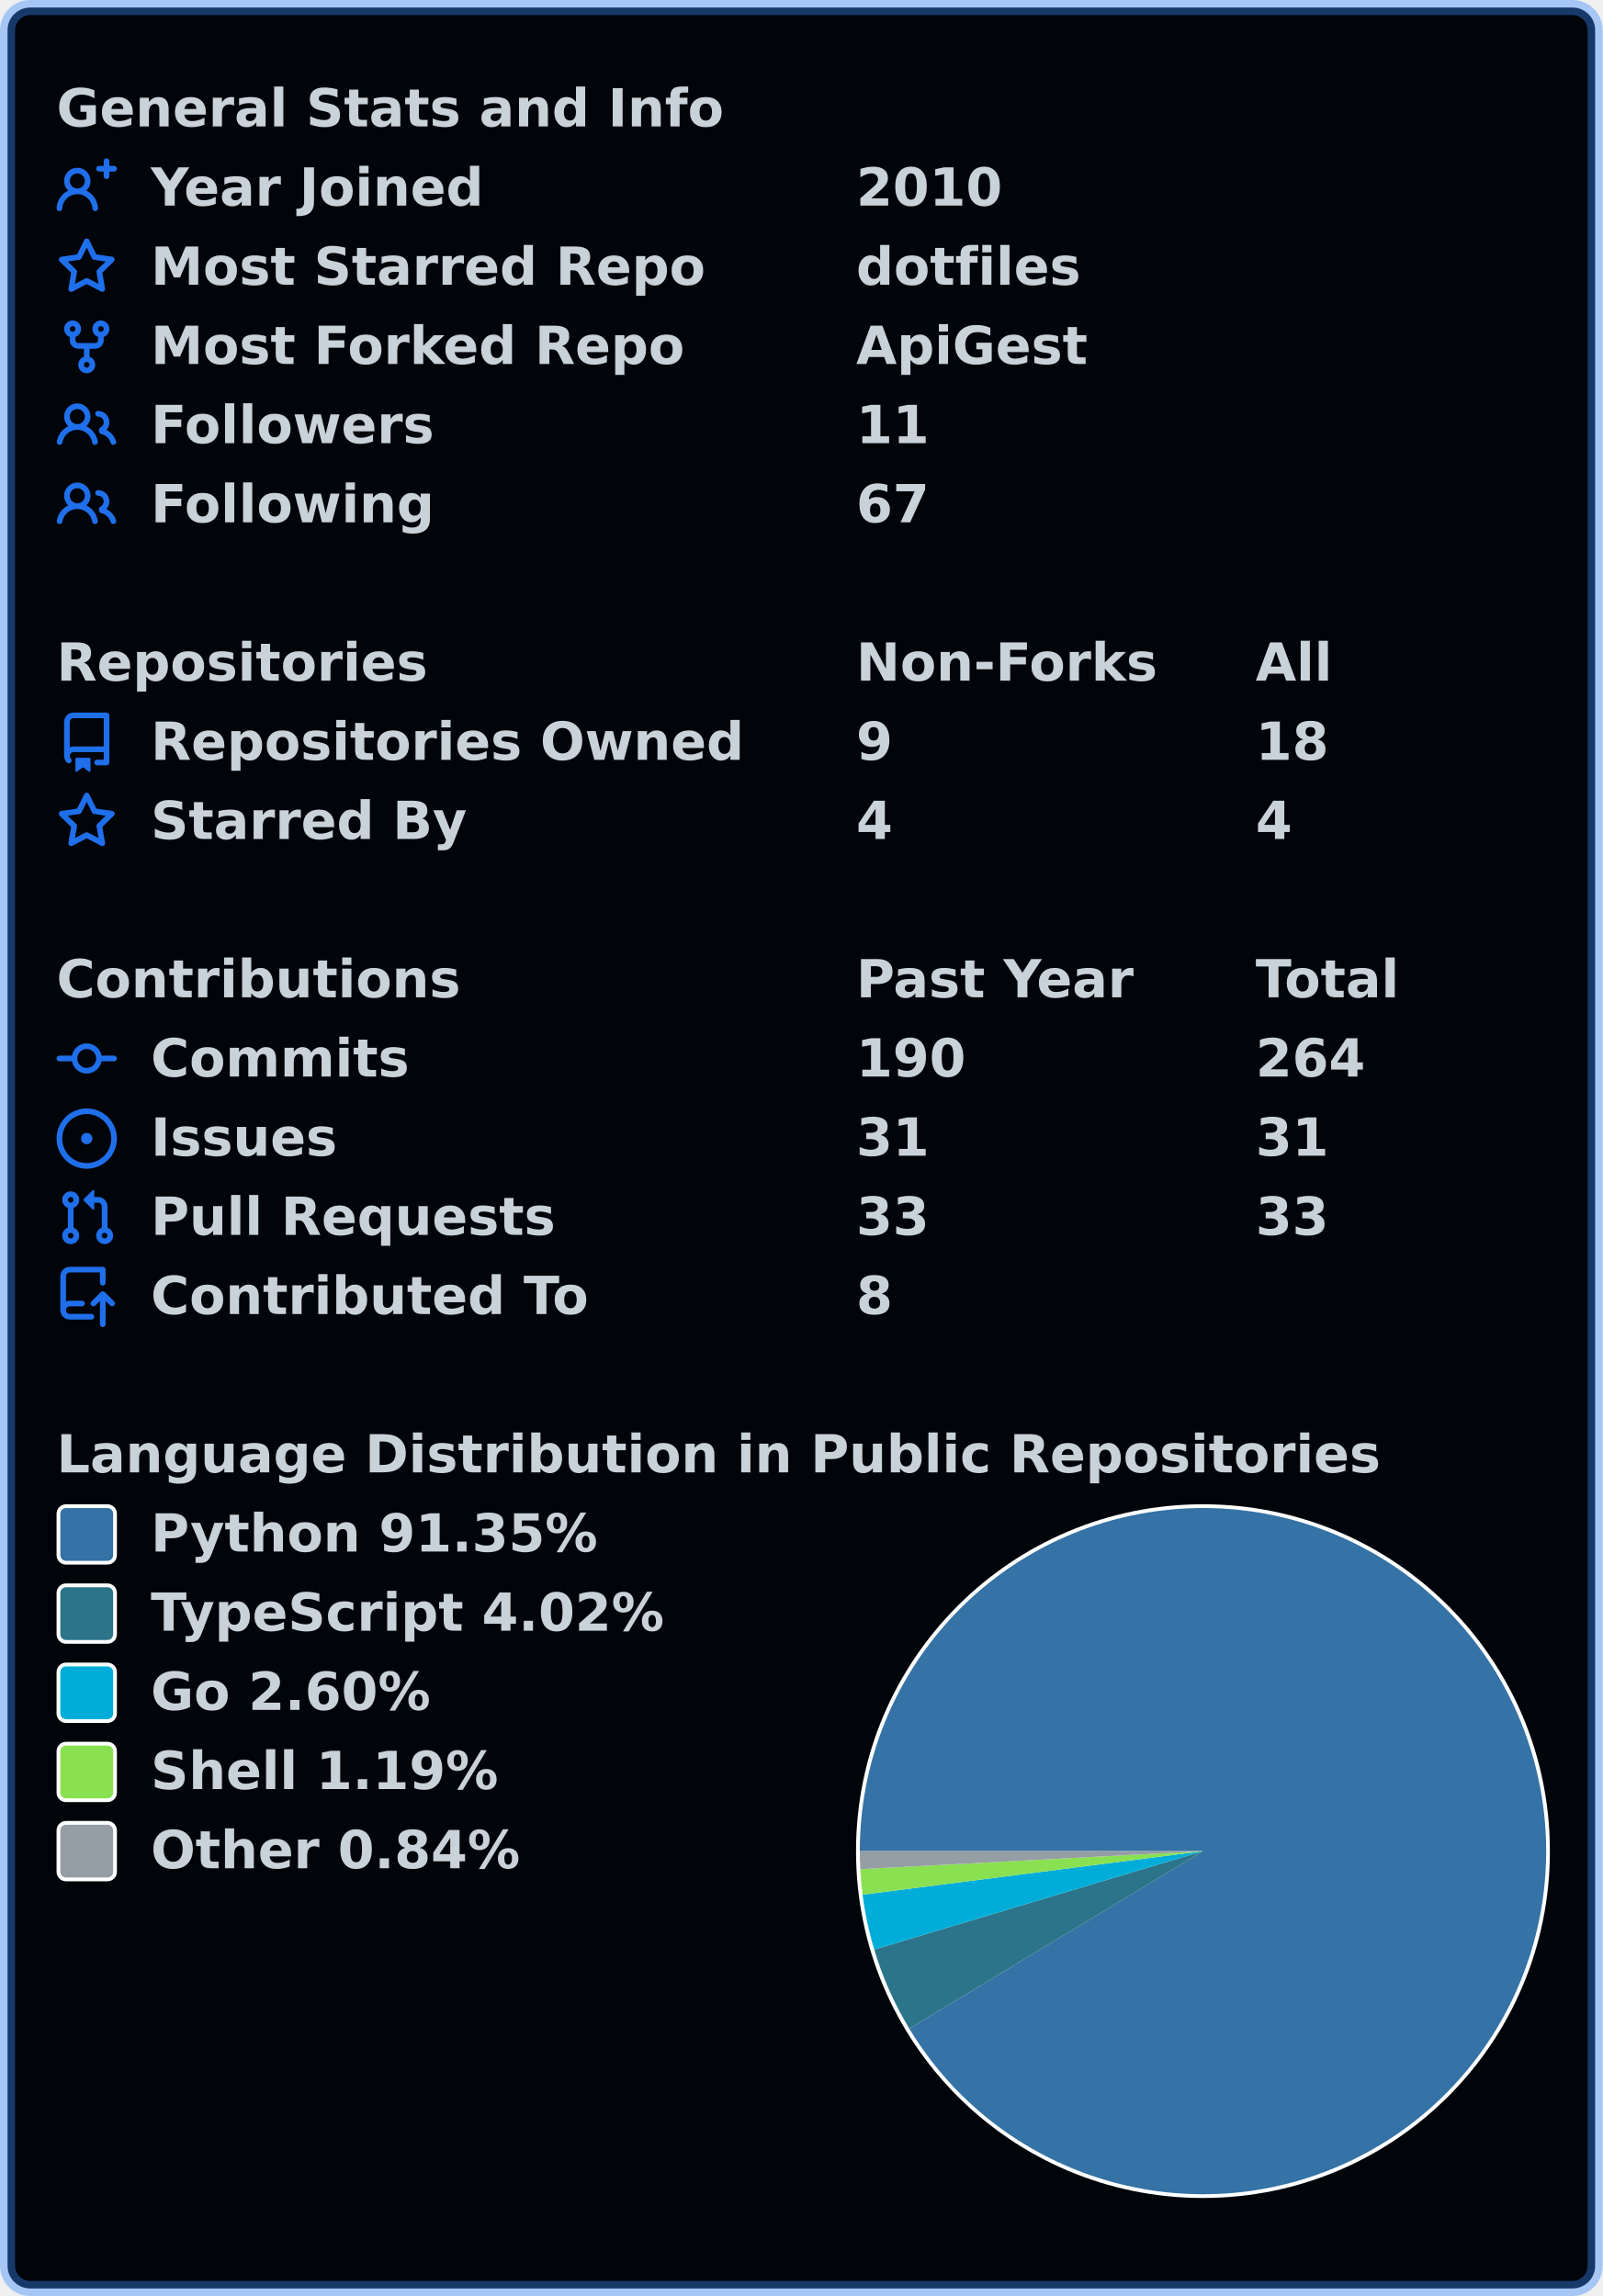
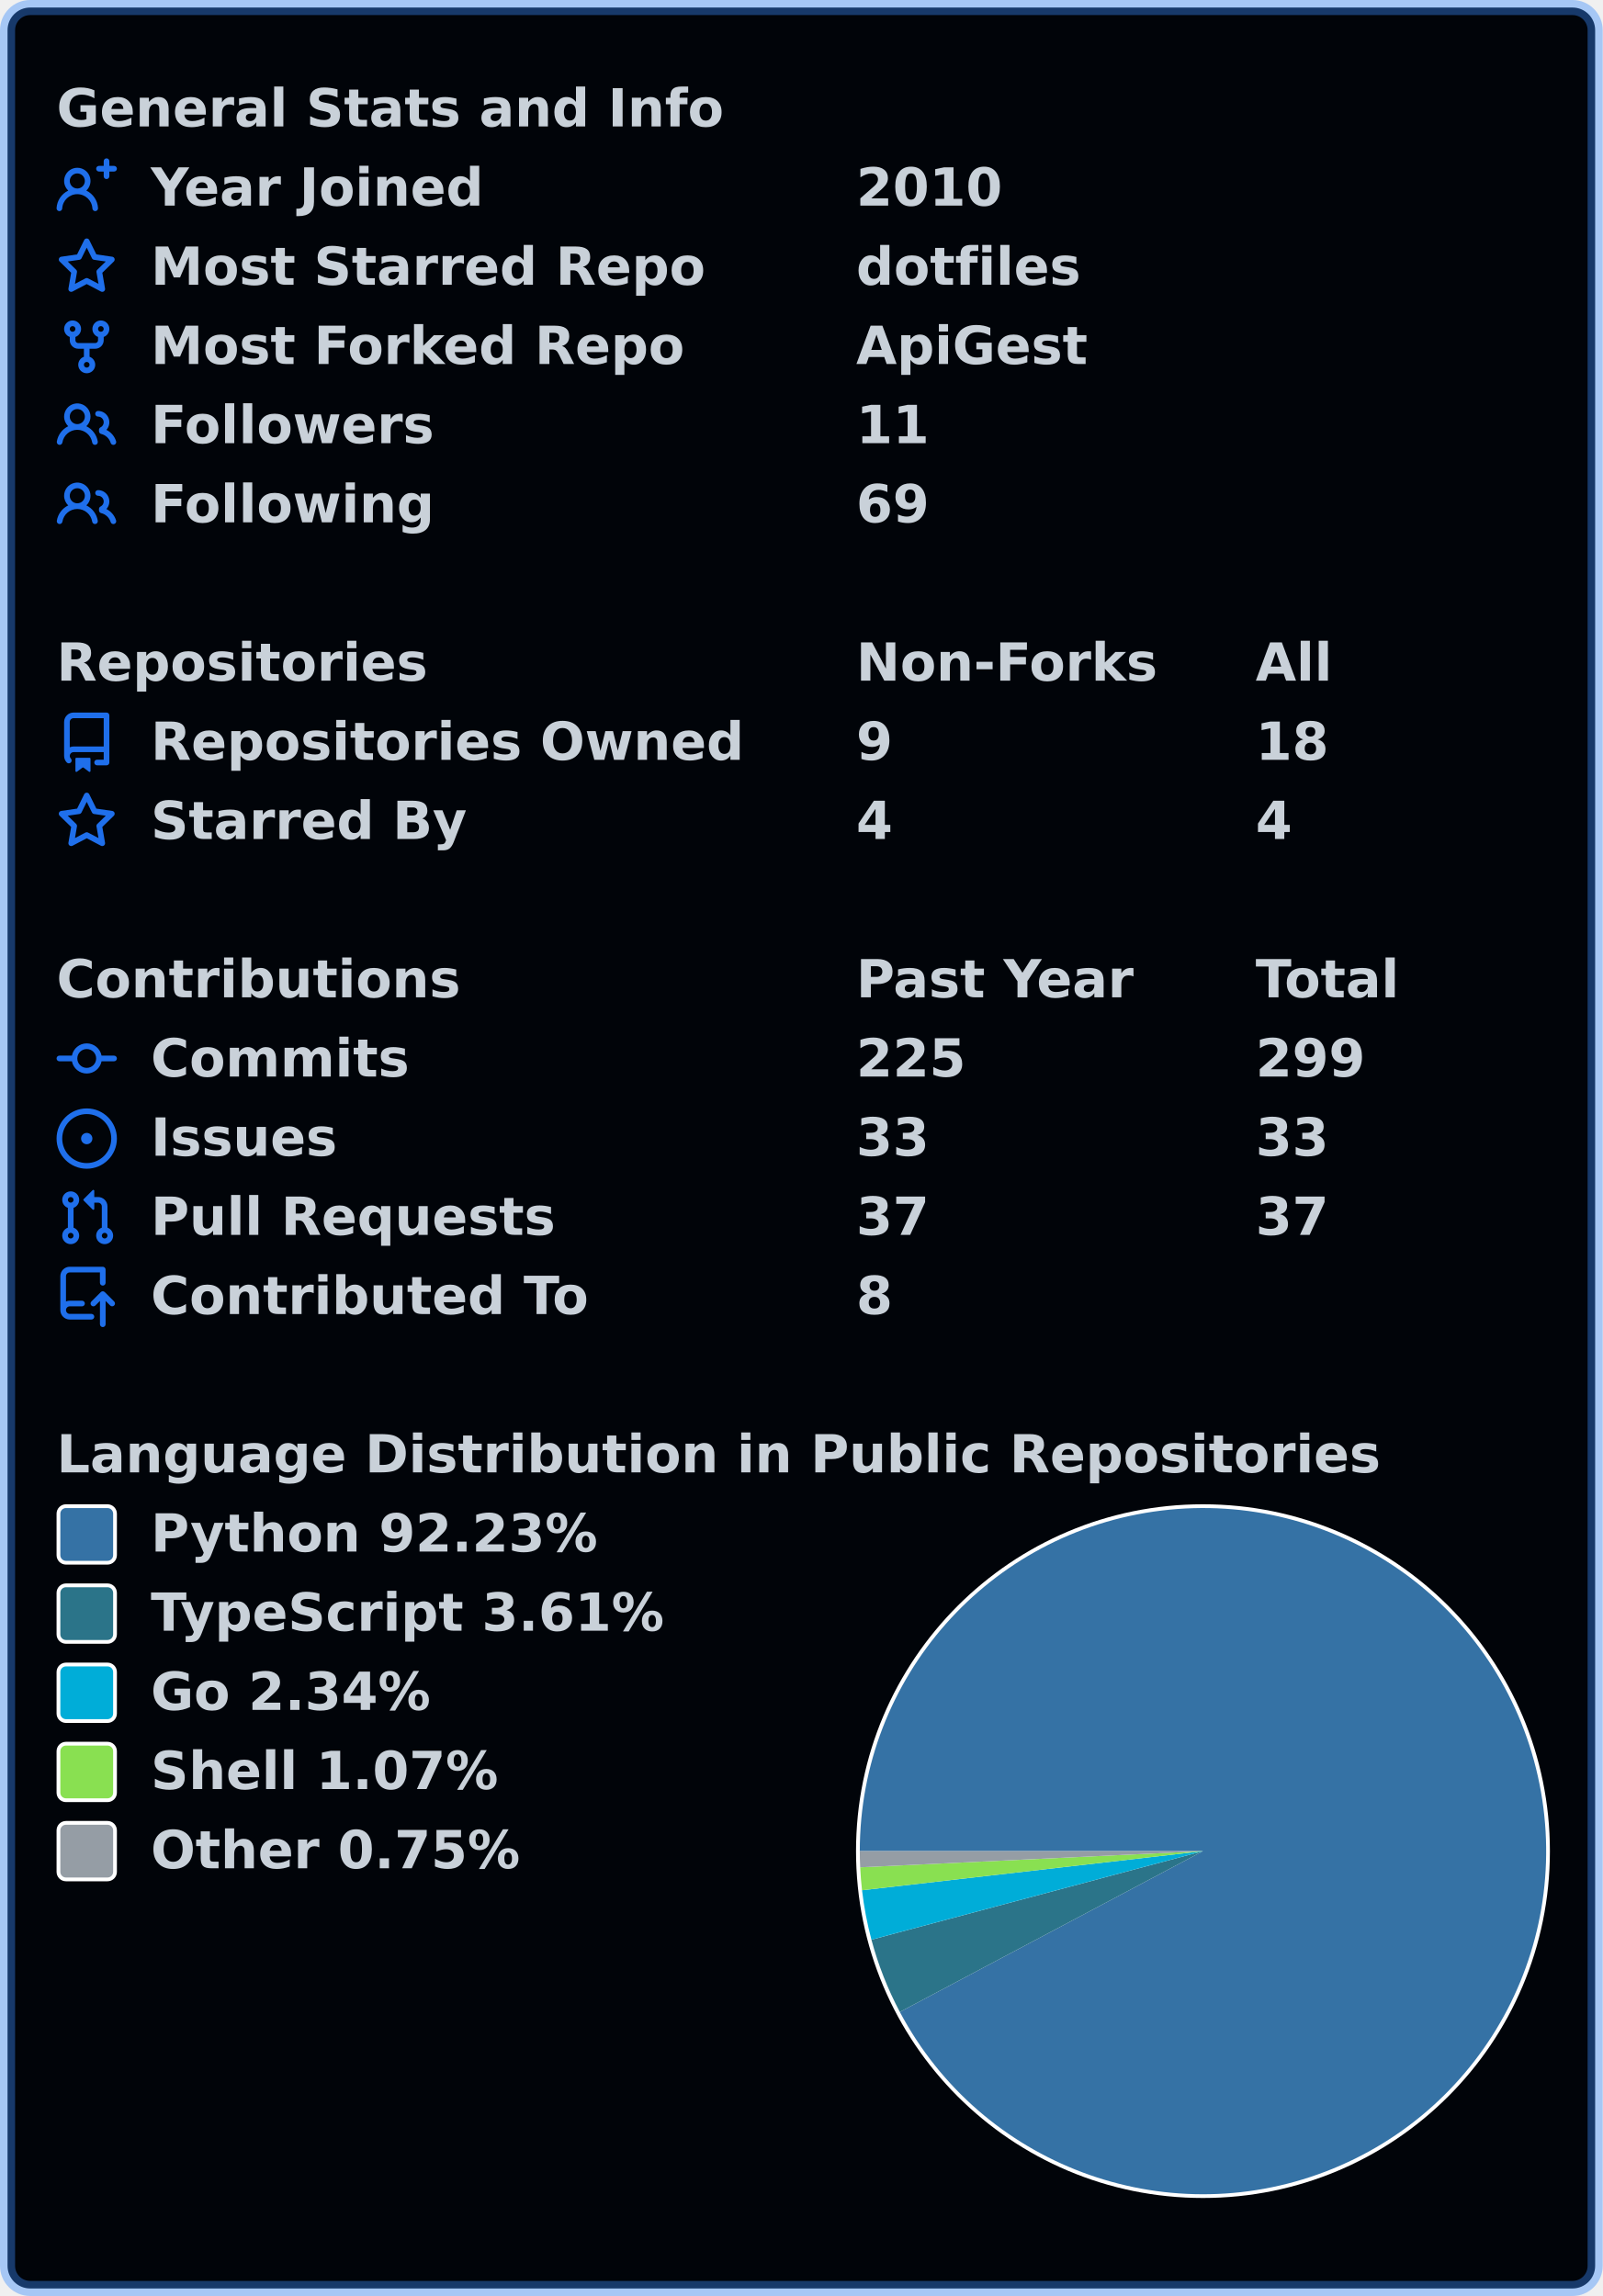
<svg xmlns="http://www.w3.org/2000/svg" width="425" height="609" viewBox="0 0 425 609" lang="en" xml:lang="en">
  <rect x="2" y="2" stroke-width="4" rx="6" width="421" height="605" stroke="rgba(56,139,253,0.4)" fill="#010409" />
  <g font-weight="600" font-size="110pt" font-family="Verdana,Geneva,DejaVu Sans,sans-serif" text-rendering="geometricPrecision">
    <g transform="translate(0, 21)" fill="#c9d1d9">
      <g transform="translate(15, 0)">
        <g transform="scale(0.095)">
          <text x="0" y="132" textLength="1851" lengthAdjust="spacingAndGlyphs">General Stats and Info</text>
        </g>
      </g>
      <g transform="translate(15, 21)">
        <path fill="#1f6feb" fill-rule="evenodd" d="M13.25 0a.75.75 0 01.75.75V2h1.25a.75.75 0 010 1.5H14v1.25a.75.75 0 01-1.5 0V3.5h-1.25a.75.75 0 010-1.5h1.25V.75a.75.75 0 01.75-.75zM5.5 4a2 2 0 100 4 2 2 0 000-4zm2.4 4.548a3.5 3.5 0 10-4.799 0 5.527 5.527 0 00-3.1 4.66.75.75 0 101.498.085A4.01 4.01 0 015.5 9.5a4.01 4.01 0 014.001 3.793.75.75 0 101.498-.086 5.527 5.527 0 00-3.1-4.659z" />
        <g transform="scale(0.095)">
          <text lengthAdjust="spacingAndGlyphs" textLength="932" x="263" y="132">Year Joined</text>
          <text lengthAdjust="spacingAndGlyphs" textLength="420" x="2232" y="132">2010</text>
        </g>
      </g>
      <g transform="translate(15, 42)">
        <path fill="#1f6feb" fill-rule="evenodd" d="M8 .25a.75.75 0 01.673.418l1.882 3.815 4.21.612a.75.75 0 01.416 1.279l-3.046 2.97.719 4.192a.75.75 0 01-1.088.791L8 12.347l-3.766 1.98a.75.75 0 01-1.088-.79l.72-4.194L.818 6.374a.75.75 0 01.416-1.28l4.21-.611L7.327.668A.75.75 0 018 .25zm0 2.445L6.615 5.5a.75.75 0 01-.564.41l-3.097.45 2.24 2.184a.75.75 0 01.216.664l-.528 3.084 2.769-1.456a.75.75 0 01.698 0l2.77 1.456-.53-3.084a.75.75 0 01.216-.664l2.24-2.183-3.096-.45a.75.75 0 01-.564-.41L8 2.694v.001z" />
        <g transform="scale(0.095)">
          <text lengthAdjust="spacingAndGlyphs" textLength="1532" x="263" y="132">Most Starred Repo</text>
          <text lengthAdjust="spacingAndGlyphs" textLength="609" x="2232" y="132">dotfiles</text>
        </g>
      </g>
      <g transform="translate(15, 63)">
        <path fill="#1f6feb" fill-rule="evenodd" d="M5 3.25a.75.75 0 11-1.5 0 .75.75 0 011.5 0zm0 2.122a2.25 2.25 0 10-1.5 0v.878A2.25 2.25 0 005.75 8.5h1.5v2.128a2.251 2.251 0 101.5 0V8.5h1.5a2.25 2.25 0 002.25-2.25v-.878a2.25 2.25 0 10-1.5 0v.878a.75.75 0 01-.75.75h-4.5A.75.75 0 015 6.25v-.878zm3.75 7.378a.75.75 0 11-1.5 0 .75.75 0 011.5 0zm3-8.75a.75.75 0 100-1.5.75.75 0 000 1.5z" />
        <g transform="scale(0.095)">
          <text lengthAdjust="spacingAndGlyphs" textLength="1485" x="263" y="132">Most Forked Repo</text>
          <text lengthAdjust="spacingAndGlyphs" textLength="644" x="2232" y="132">ApiGest</text>
        </g>
      </g>
      <g transform="translate(15, 84)">
        <path fill="#1f6feb" fill-rule="evenodd" d="M5.5 3.5a2 2 0 100 4 2 2 0 000-4zM2 5.5a3.5 3.5 0 115.898 2.549 5.507 5.507 0 013.034 4.084.75.75 0 11-1.482.235 4.001 4.001 0 00-7.9 0 .75.75 0 01-1.482-.236A5.507 5.507 0 013.102 8.05 3.49 3.49 0 012 5.5zM11 4a.75.75 0 100 1.5 1.5 1.5 0 01.666 2.844.75.75 0 00-.416.672v.352a.75.75 0 00.574.73c1.2.289 2.162 1.2 2.522 2.372a.75.75 0 101.434-.44 5.01 5.01 0 00-2.56-3.012A3 3 0 0011 4z" />
        <g transform="scale(0.095)">
          <text lengthAdjust="spacingAndGlyphs" textLength="778" x="263" y="132">Followers</text>
          <text lengthAdjust="spacingAndGlyphs" textLength="210" x="2232" y="132">11</text>
        </g>
      </g>
      <g transform="translate(15, 105)">
        <path fill="#1f6feb" fill-rule="evenodd" d="M5.5 3.5a2 2 0 100 4 2 2 0 000-4zM2 5.5a3.5 3.5 0 115.898 2.549 5.507 5.507 0 013.034 4.084.75.75 0 11-1.482.235 4.001 4.001 0 00-7.9 0 .75.75 0 01-1.482-.236A5.507 5.507 0 013.102 8.05 3.49 3.49 0 012 5.5zM11 4a.75.75 0 100 1.5 1.5 1.5 0 01.666 2.844.75.75 0 00-.416.672v.352a.75.75 0 00.574.73c1.2.289 2.162 1.2 2.522 2.372a.75.75 0 101.434-.44 5.01 5.01 0 00-2.56-3.012A3 3 0 0011 4z" />
        <g transform="scale(0.095)">
          <text lengthAdjust="spacingAndGlyphs" textLength="780" x="263" y="132">Following</text>
-           <text lengthAdjust="spacingAndGlyphs" textLength="210" x="2232" y="132">67</text>
+           <text lengthAdjust="spacingAndGlyphs" textLength="210" x="2232" y="132">69</text>
        </g>
      </g>
    </g>
    <g transform="translate(0, 168)" fill="#c9d1d9">
      <g transform="translate(15, 0)">
        <g transform="scale(0.095)">
          <text x="0" y="132" textLength="1020" lengthAdjust="spacingAndGlyphs">Repositories</text>
          <text x="2232" y="132" textLength="832" lengthAdjust="spacingAndGlyphs">Non-Forks</text>
          <text x="3347" y="132" textLength="206" lengthAdjust="spacingAndGlyphs">All</text>
        </g>
      </g>
      <g transform="translate(15, 21)">
        <path fill="#1f6feb" fill-rule="evenodd" d="M2 2.5A2.5 2.5 0 014.5 0h8.75a.75.75 0 01.75.75v12.5a.75.75 0 01-.75.75h-2.5a.75.75 0 110-1.5h1.75v-2h-8a1 1 0 00-.714 1.7.75.75 0 01-1.072 1.05A2.495 2.495 0 012 11.5v-9zm10.5-1V9h-8c-.356 0-.694.074-1 .208V2.5a1 1 0 011-1h8zM5 12.25v3.25a.25.25 0 00.4.2l1.45-1.087a.25.25 0 01.3 0L8.6 15.7a.25.25 0 00.4-.2v-3.25a.25.25 0 00-.25-.25h-3.5a.25.25 0 00-.25.25z" />
        <g transform="scale(0.095)">
          <text lengthAdjust="spacingAndGlyphs" textLength="1650" x="263" y="132">Repositories Owned</text>
          <text lengthAdjust="spacingAndGlyphs" textLength="105" x="2232" y="132">9</text>
          <text lengthAdjust="spacingAndGlyphs" textLength="210" x="3347" y="132">18</text>
        </g>
      </g>
      <g transform="translate(15, 42)">
        <path fill="#1f6feb" fill-rule="evenodd" d="M8 .25a.75.75 0 01.673.418l1.882 3.815 4.21.612a.75.75 0 01.416 1.279l-3.046 2.97.719 4.192a.75.75 0 01-1.088.791L8 12.347l-3.766 1.98a.75.75 0 01-1.088-.79l.72-4.194L.818 6.374a.75.75 0 01.416-1.28l4.21-.611L7.327.668A.75.75 0 018 .25zm0 2.445L6.615 5.5a.75.75 0 01-.564.41l-3.097.45 2.24 2.184a.75.75 0 01.216.664l-.528 3.084 2.769-1.456a.75.75 0 01.698 0l2.77 1.456-.53-3.084a.75.75 0 01.216-.664l2.24-2.183-3.096-.45a.75.75 0 01-.564-.41L8 2.694v.001z" />
        <g transform="scale(0.095)">
          <text lengthAdjust="spacingAndGlyphs" textLength="874" x="263" y="132">Starred By</text>
          <text lengthAdjust="spacingAndGlyphs" textLength="105" x="2232" y="132">4</text>
          <text lengthAdjust="spacingAndGlyphs" textLength="105" x="3347" y="132">4</text>
        </g>
      </g>
    </g>
    <g transform="translate(0, 252)" fill="#c9d1d9">
      <g transform="translate(15, 0)">
        <g transform="scale(0.095)">
          <text x="0" y="132" textLength="1112" lengthAdjust="spacingAndGlyphs">Contributions</text>
          <text x="2232" y="132" textLength="774" lengthAdjust="spacingAndGlyphs">Past Year</text>
          <text x="3347" y="132" textLength="414" lengthAdjust="spacingAndGlyphs">Total</text>
        </g>
      </g>
      <g transform="translate(15, 21)">
        <path fill="#1f6feb" fill-rule="evenodd" d="M10.5 7.75a2.5 2.5 0 11-5 0 2.5 2.5 0 015 0zm1.43.75a4.002 4.002 0 01-7.86 0H.75a.75.75 0 110-1.5h3.32a4.001 4.001 0 017.86 0h3.32a.75.75 0 110 1.5h-3.32z" />
        <g transform="scale(0.095)">
          <text lengthAdjust="spacingAndGlyphs" textLength="734" x="263" y="132">Commits</text>
-           <text lengthAdjust="spacingAndGlyphs" textLength="315" x="2232" y="132">190</text>
-           <text lengthAdjust="spacingAndGlyphs" textLength="315" x="3347" y="132">264</text>
+           <text lengthAdjust="spacingAndGlyphs" textLength="315" x="2232" y="132">225</text>
+           <text lengthAdjust="spacingAndGlyphs" textLength="315" x="3347" y="132">299</text>
        </g>
      </g>
      <g transform="translate(15, 42)">
        <path fill="#1f6feb" d="M8 9.5a1.5 1.5 0 100-3 1.5 1.5 0 000 3z" />
        <path fill="#1f6feb" fill-rule="evenodd" d="M8 0a8 8 0 100 16A8 8 0 008 0zM1.5 8a6.5 6.5 0 1113 0 6.5 6.5 0 01-13 0z" />
        <g transform="scale(0.095)">
          <text lengthAdjust="spacingAndGlyphs" textLength="512" x="263" y="132">Issues</text>
-           <text lengthAdjust="spacingAndGlyphs" textLength="210" x="2232" y="132">31</text>
-           <text lengthAdjust="spacingAndGlyphs" textLength="210" x="3347" y="132">31</text>
+           <text lengthAdjust="spacingAndGlyphs" textLength="210" x="2232" y="132">33</text>
+           <text lengthAdjust="spacingAndGlyphs" textLength="210" x="3347" y="132">33</text>
        </g>
      </g>
      <g transform="translate(15, 63)">
        <path fill="#1f6feb" fill-rule="evenodd" d="M7.177 3.073L9.573.677A.25.25 0 0110 .854v4.792a.25.25 0 01-.427.177L7.177 3.427a.25.25 0 010-.354zM3.75 2.5a.75.75 0 100 1.5.75.75 0 000-1.5zm-2.25.75a2.25 2.25 0 113 2.122v5.256a2.251 2.251 0 11-1.5 0V5.372A2.25 2.25 0 011.5 3.25zM11 2.5h-1V4h1a1 1 0 011 1v5.628a2.251 2.251 0 101.5 0V5A2.5 2.5 0 0011 2.5zm1 10.25a.75.75 0 111.5 0 .75.75 0 01-1.5 0zM3.75 12a.75.75 0 100 1.5.75.75 0 000-1.5z" />
        <g transform="scale(0.095)">
          <text lengthAdjust="spacingAndGlyphs" textLength="1113" x="263" y="132">Pull Requests</text>
-           <text lengthAdjust="spacingAndGlyphs" textLength="210" x="2232" y="132">33</text>
-           <text lengthAdjust="spacingAndGlyphs" textLength="210" x="3347" y="132">33</text>
+           <text lengthAdjust="spacingAndGlyphs" textLength="210" x="2232" y="132">37</text>
+           <text lengthAdjust="spacingAndGlyphs" textLength="210" x="3347" y="132">37</text>
        </g>
      </g>
      <g transform="translate(15, 84)">
        <path fill="#1f6feb" fill-rule="evenodd" d="M1 2.5A2.5 2.5 0 013.5 0h8.75a.75.75 0 01.75.75v3.5a.75.75 0 01-1.5 0V1.5h-8a1 1 0 00-1 1v6.708A2.492 2.492 0 013.5 9h3.25a.75.75 0 010 1.5H3.5a1 1 0 100 2h5.75a.75.75 0 010 1.5H3.5A2.5 2.5 0 011 11.5v-9zm13.23 7.79a.75.75 0 001.06-1.06l-2.505-2.505a.75.75 0 00-1.06 0L9.22 9.229a.75.75 0 001.06 1.061l1.225-1.224v6.184a.75.75 0 001.5 0V9.066l1.224 1.224z" />
        <g transform="scale(0.095)">
          <text lengthAdjust="spacingAndGlyphs" textLength="1234" x="263" y="132">Contributed To</text>
          <text lengthAdjust="spacingAndGlyphs" textLength="105" x="2232" y="132">8</text>
        </g>
      </g>
    </g>
    <g transform="translate(0, 378)" fill="#c9d1d9">
      <g transform="translate(15, 0)">
        <g transform="scale(0.095)">
          <text x="0" y="132" textLength="3652" lengthAdjust="spacingAndGlyphs">Language Distribution in Public Repositories</text>
        </g>
      </g>
      <g transform="translate(227, 21)">
        <circle cx="92" cy="92" r="92" fill="#ffffff" />
      </g>
      <g transform="translate(228, 22)">
-         <path fill-rule="evenodd" fill="#3572A5" d="M 0.0,91 A 91 91 0 1 1 13.123 138.076 L 91,91 Z" />
-         <path fill-rule="evenodd" fill="#2b7489" d="M 13.123,138.076 A 91 91 0 0 1 3.826 117.108 L 91,91 Z" />
-         <path fill-rule="evenodd" fill="#00ADD8" d="M 3.826,117.108 A 91 91 0 0 1 0.737 102.555 L 91,91 Z" />
-         <path fill-rule="evenodd" fill="#89e051" d="M 0.737,102.555 A 91 91 0 0 1 0.126 95.784 L 91,91 Z" />
-         <path fill-rule="evenodd" fill="#959da5" d="M 0.126,95.784 A 91 91 0 0 1 0.0 91 L 91,91 Z" />
+         <path fill-rule="evenodd" fill="#3572A5" d="M 0.0,91 A 91 91 0 1 1 10.619 133.66 L 91,91 Z" />
+         <path fill-rule="evenodd" fill="#2b7489" d="M 10.619,133.66 A 91 91 0 0 1 3.085 114.494 L 91,91 Z" />
+         <path fill-rule="evenodd" fill="#00ADD8" d="M 3.085,114.494 A 91 91 0 0 1 0.593 101.375 L 91,91 Z" />
+         <path fill-rule="evenodd" fill="#89e051" d="M 0.593,101.375 A 91 91 0 0 1 0.101 95.294 L 91,91 Z" />
+         <path fill-rule="evenodd" fill="#959da5" d="M 0.101,95.294 A 91 91 0 0 1 0.0 91 L 91,91 Z" />
      </g>
      <g transform="translate(15, 21)">
        <rect x="0.5" y="0.5" rx="2" width="15" height="15" fill="#3572A5" stroke-width="1" stroke="#ffffff" />
-         <text transform="scale(0.095)" x="263" y="132" textLength="1254" lengthAdjust="spacingAndGlyphs">Python 91.35%</text>
+         <text transform="scale(0.095)" x="263" y="132" textLength="1254" lengthAdjust="spacingAndGlyphs">Python 92.23%</text>
      </g>
      <g transform="translate(15, 42)">
        <rect x="0.5" y="0.5" rx="2" width="15" height="15" fill="#2b7489" stroke-width="1" stroke="#ffffff" />
-         <text transform="scale(0.095)" x="263" y="132" textLength="1462" lengthAdjust="spacingAndGlyphs">TypeScript 4.02%</text>
+         <text transform="scale(0.095)" x="263" y="132" textLength="1462" lengthAdjust="spacingAndGlyphs">TypeScript 3.61%</text>
      </g>
      <g transform="translate(15, 63)">
        <rect x="0.5" y="0.5" rx="2" width="15" height="15" fill="#00ADD8" stroke-width="1" stroke="#ffffff" />
-         <text transform="scale(0.095)" x="263" y="132" textLength="806" lengthAdjust="spacingAndGlyphs">Go 2.60%</text>
+         <text transform="scale(0.095)" x="263" y="132" textLength="806" lengthAdjust="spacingAndGlyphs">Go 2.34%</text>
      </g>
      <g transform="translate(15, 84)">
        <rect x="0.5" y="0.5" rx="2" width="15" height="15" fill="#89e051" stroke-width="1" stroke="#ffffff" />
-         <text transform="scale(0.095)" x="263" y="132" textLength="982" lengthAdjust="spacingAndGlyphs">Shell 1.19%</text>
+         <text transform="scale(0.095)" x="263" y="132" textLength="982" lengthAdjust="spacingAndGlyphs">Shell 1.07%</text>
      </g>
      <g transform="translate(15, 105)">
        <rect x="0.5" y="0.5" rx="2" width="15" height="15" fill="#959da5" stroke-width="1" stroke="#ffffff" />
-         <text transform="scale(0.095)" x="263" y="132" textLength="1047" lengthAdjust="spacingAndGlyphs">Other 0.84%</text>
+         <text transform="scale(0.095)" x="263" y="132" textLength="1047" lengthAdjust="spacingAndGlyphs">Other 0.75%</text>
      </g>
    </g>
  </g>
</svg>
